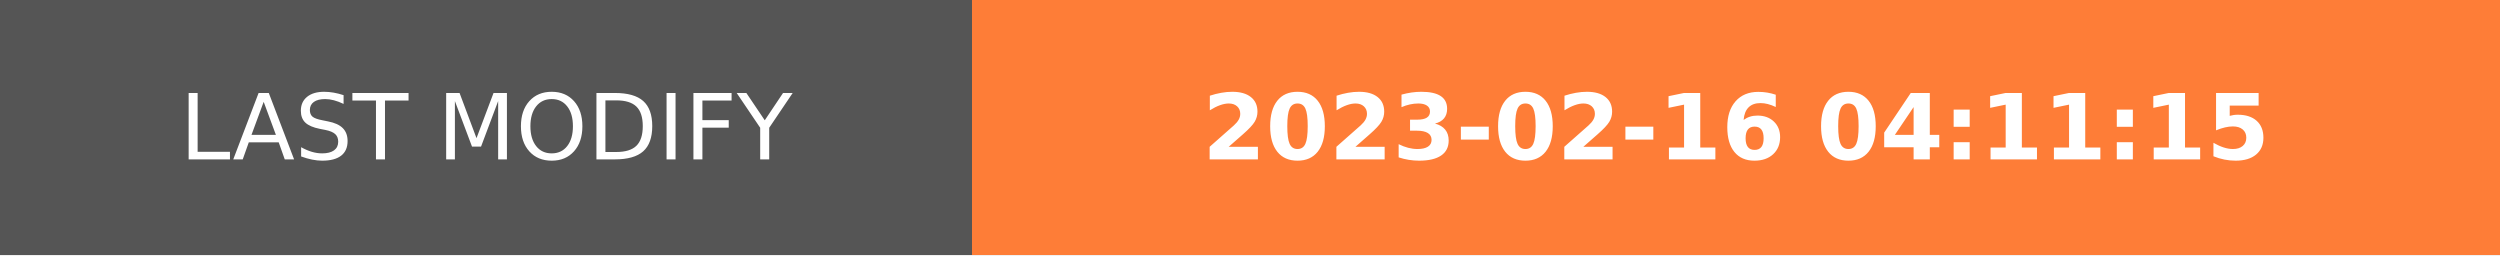
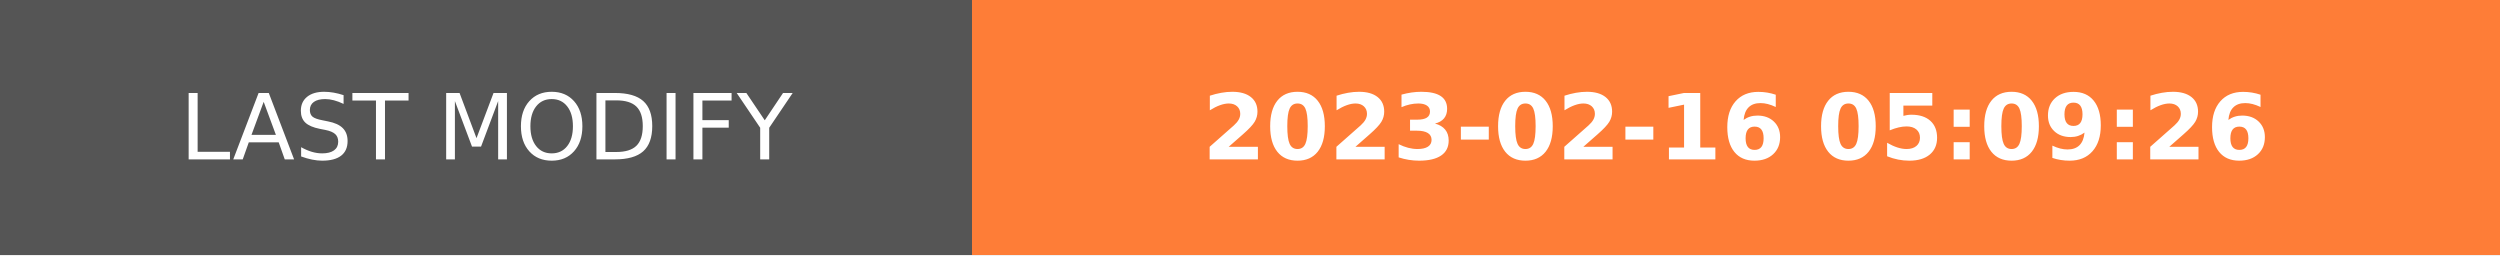
- <svg xmlns="http://www.w3.org/2000/svg" width="274.5" height="28" role="img" aria-label="LAST MODIFY: 2023-02-16 04:11:15">
+ <svg xmlns="http://www.w3.org/2000/svg" width="274.5" height="28" role="img" aria-label="LAST MODIFY: 2023-02-16 05:09:26">
  <g shape-rendering="crispEdges">
    <rect width="106.75" height="28" fill="#555" />
    <rect x="106.75" width="167.75" height="28" fill="#fe7d37" />
  </g>
  <g fill="#fff" text-anchor="middle" font-family="Verdana,Geneva,DejaVu Sans,sans-serif" text-rendering="geometricPrecision" font-size="100">
    <text transform="scale(.1)" x="533.75" y="175" textLength="827.5" fill="#fff">LAST MODIFY</text>
-     <text transform="scale(.1)" x="1906.25" y="175" textLength="1437.5" fill="#fff" font-weight="bold">2023-02-16 04:11:15</text>
+     <text transform="scale(.1)" x="1906.25" y="175" textLength="1437.5" fill="#fff" font-weight="bold">2023-02-16 05:09:26</text>
  </g>
</svg>
